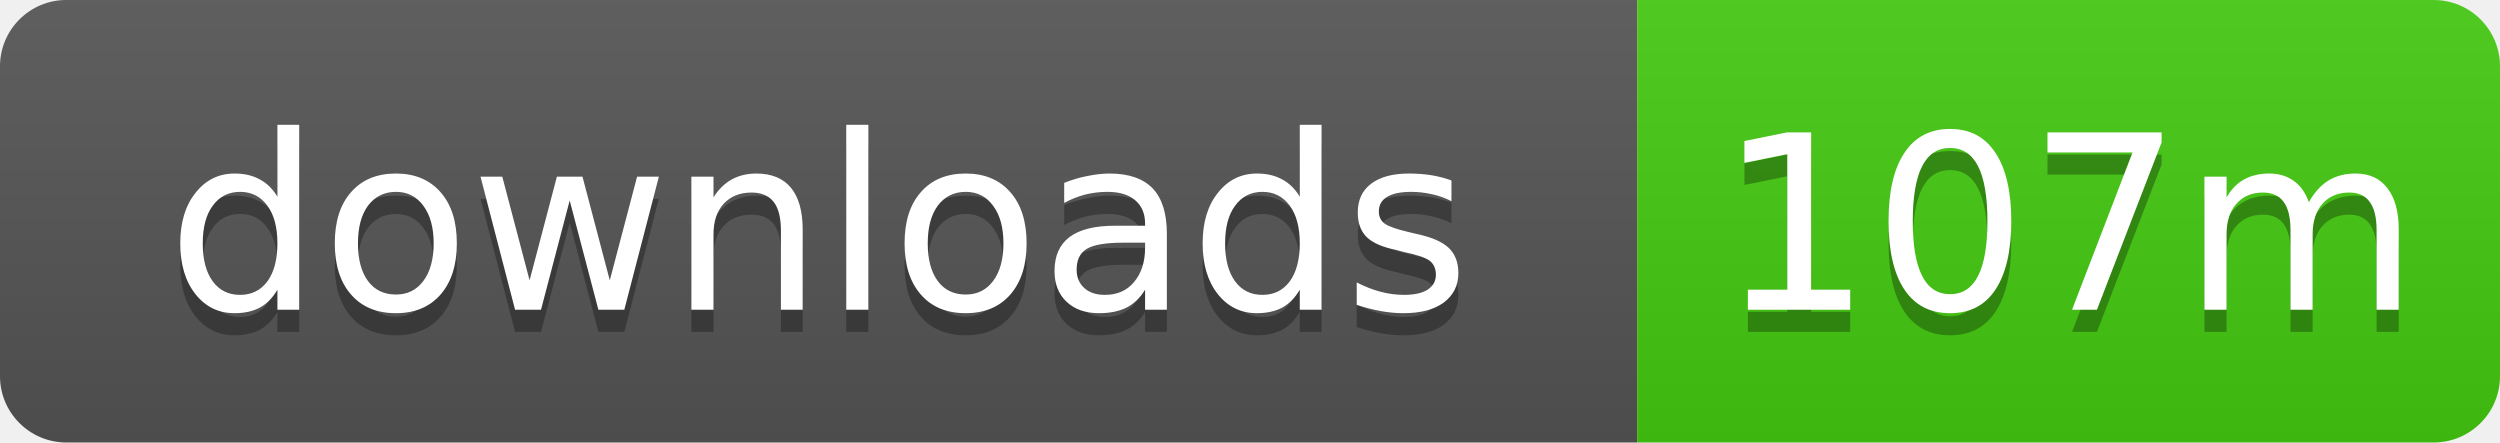
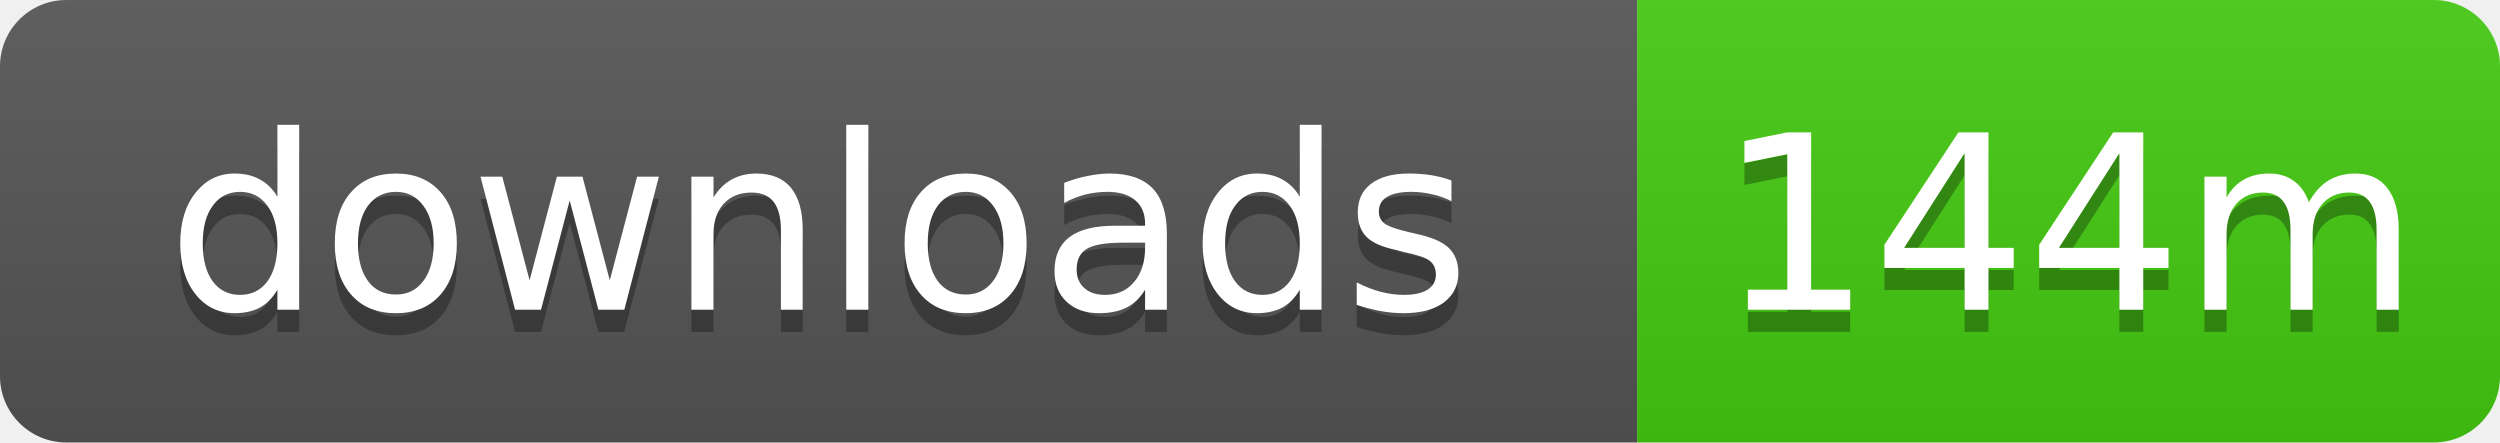
- <svg xmlns="http://www.w3.org/2000/svg" width="113" height="20" role="img" aria-label="downloads: 107m">
+ <svg xmlns="http://www.w3.org/2000/svg" width="113" height="20" role="img" aria-label="downloads: 144m">
  <linearGradient id="s" x2="0" y2="100%">
    <stop offset="0" stop-color="#bbb" stop-opacity=".1" />
    <stop offset="1" stop-opacity=".1" />
  </linearGradient>
  <clipPath id="r">
    <rect width="113" height="20" rx="3" />
  </clipPath>
  <g clip-path="url(#r)">
    <rect width="74" height="20" fill="#555" />
    <rect x="74" width="39" height="20" fill="#4c1" />
    <rect width="113" height="20" fill="url(#s)" />
  </g>
  <g fill="#fff" text-anchor="middle" font-family="Verdana,Geneva,DejaVu Sans,sans-serif" text-rendering="geometricPrecision" font-size="11">
    <text x="37" y="15" fill="#010101" fill-opacity=".3">downloads</text>
    <text x="37" y="14">downloads</text>
-     <text x="93.5" y="15" fill="#010101" fill-opacity=".3">107m</text>
-     <text x="93.5" y="14">107m</text>
+     <text x="93.5" y="15" fill="#010101" fill-opacity=".3">144m</text>
+     <text x="93.5" y="14">144m</text>
  </g>
</svg>
